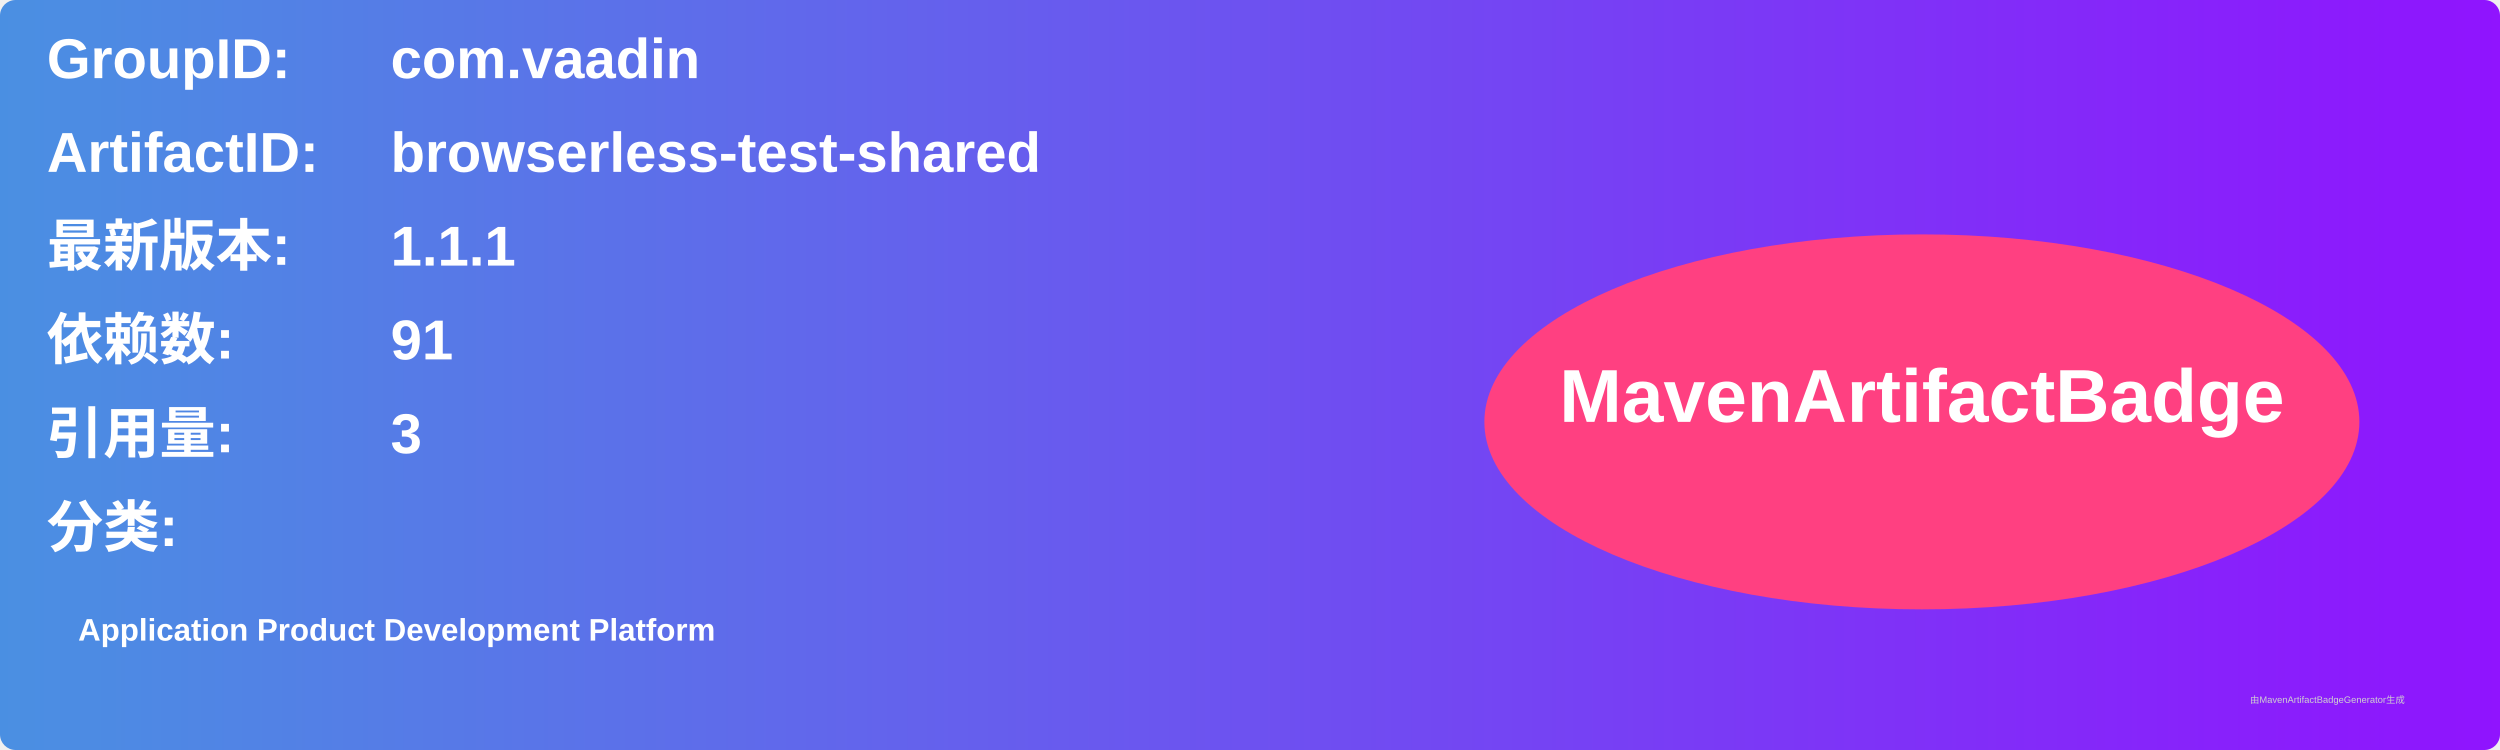
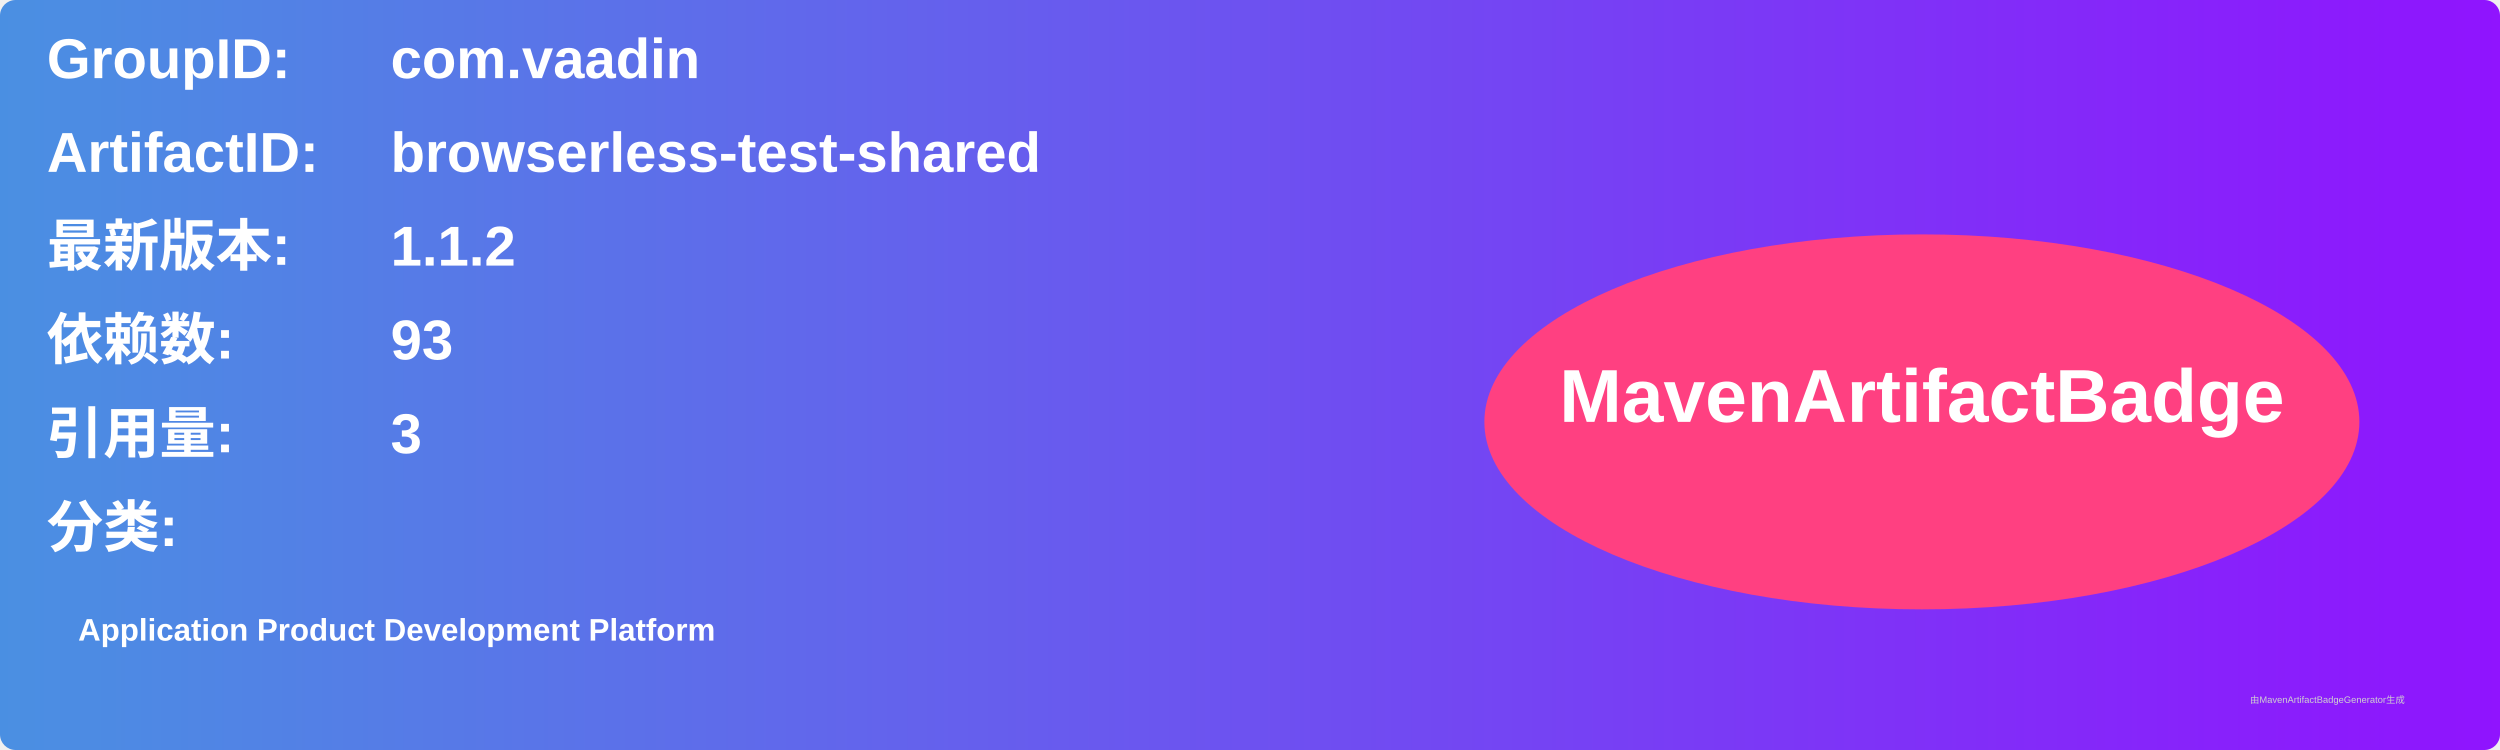
<svg xmlns="http://www.w3.org/2000/svg" width="800" height="240" viewBox="0 0 800 240">
  <linearGradient id="grad" x1="0%" y1="0%" x2="100%" y2="0%">
    <stop offset="0%" stop-color="#4a90e2" />
    <stop offset="100%" stop-color="#9013fe" />
  </linearGradient>
  <rect width="100%" height="100%" rx="5" ry="5" fill="url(#grad)" />
  <g transform="translate(15, 15)">
    <text x="0" y="10" font-family="Arial" font-size="18" fill="white" font-weight="bold" width="260">GroupID:</text>
    <text x="110" y="10" font-family="Arial" font-size="18" fill="white" font-weight="bold" width="460">com.vaadin</text>
    <text x="0" y="40" font-family="Arial" font-size="18" fill="white" font-weight="bold" width="260">ArtifactID:</text>
    <text x="110" y="40" font-family="Arial" font-size="18" fill="white" font-weight="bold" width="460">browserless-test-shared</text>
    <text x="0" y="70" font-family="Arial" font-size="18" fill="white" font-weight="bold">最新版本:</text>
    <text x="110" y="70" font-family="Arial" font-size="18" fill="white" font-weight="bold">
-       <tspan font-weight="bold">1.1.1</tspan>
+       <tspan font-weight="bold">1.1.2</tspan>
    </text>
    <text x="0" y="100" font-family="Arial" font-size="18" fill="white" font-weight="bold">依赖数: </text>
    <text x="110" y="100" font-family="Arial" font-size="18" fill="white">
-       <tspan font-weight="bold">91</tspan>
+       <tspan font-weight="bold">93</tspan>
    </text>
    <text x="0" y="130" font-family="Arial" font-size="18" fill="white" font-weight="bold">引用量: </text>
    <text x="110" y="130" font-family="Arial" font-size="18" fill="white">
      <tspan font-weight="bold">3</tspan>
    </text>
    <text x="0" y="160" font-family="Arial" font-size="18" fill="white" font-weight="bold">分类:</text>
    <text x="10" y="190" font-family="Arial" font-size="10" fill="white">
      <tspan font-weight="bold">Application Product Development Platform</tspan>
    </text>
    <ellipse cx="600" cy="120" rx="140" ry="60" fill="#ff4081" />
    <text x="600" y="120" text-anchor="middle" font-family="Arial" font-size="24" fill="white" font-weight="bold">MavenArtifactBadge</text>
  </g>
  <text x="720" y="225" font-family="Arial" font-size="3" fill="#d0d0d0">由MavenArtifactBadgeGenerator生成</text>
</svg>
